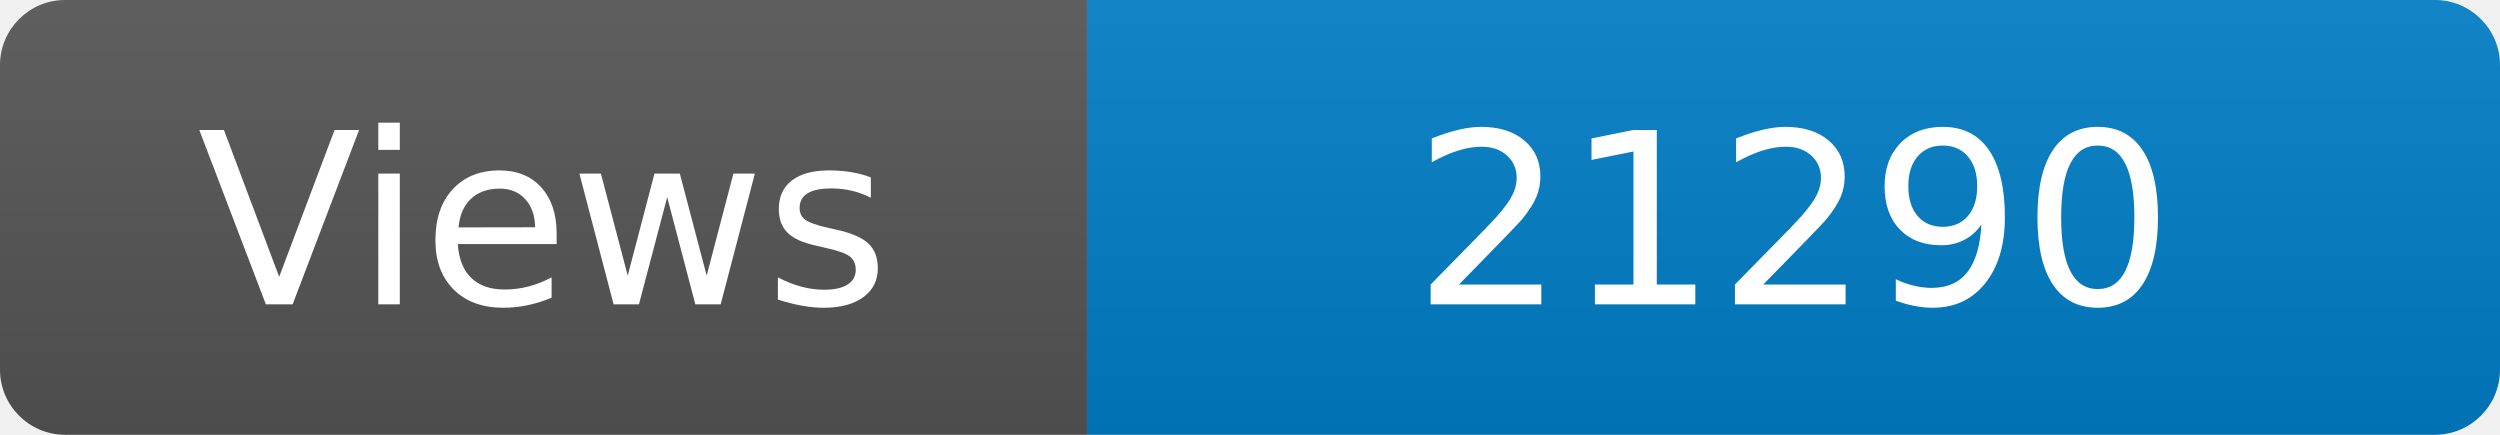
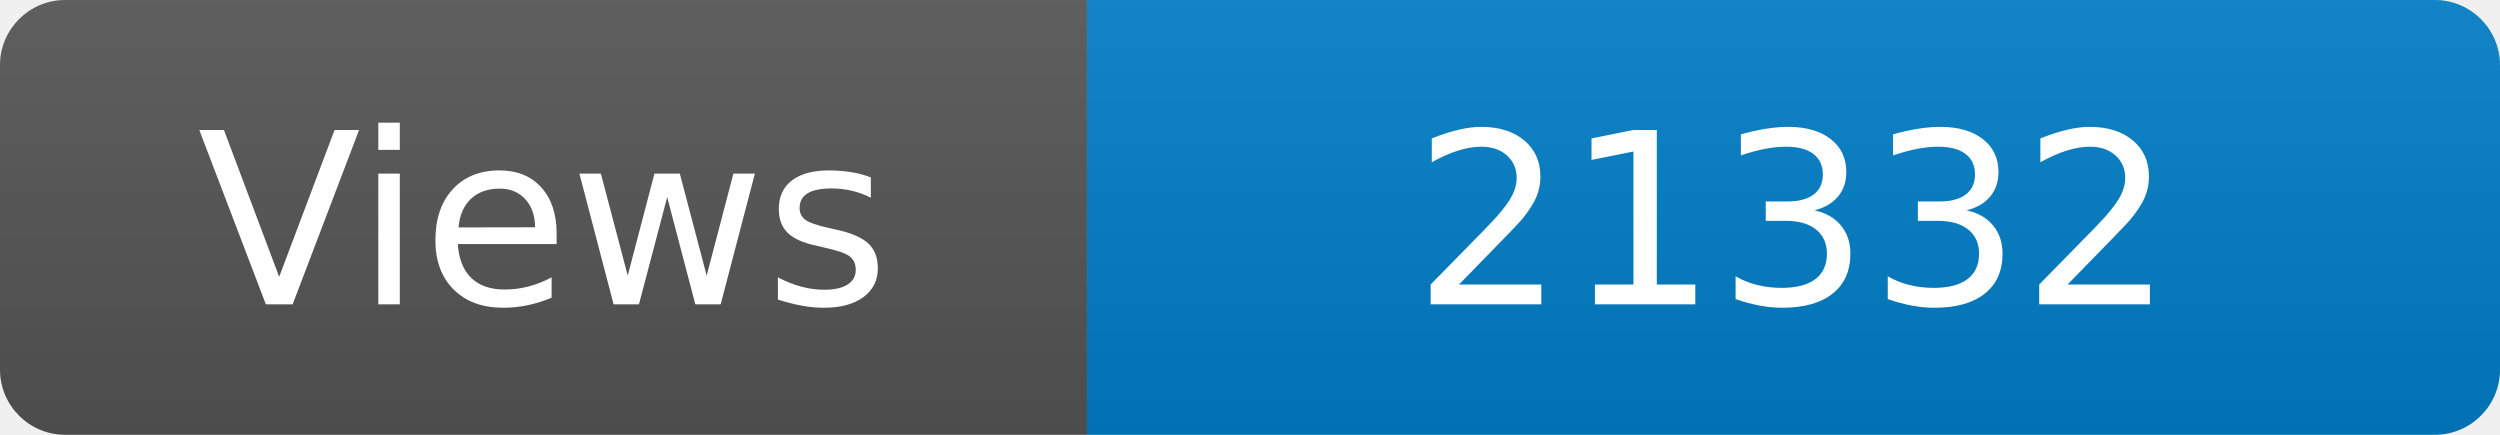
<svg xmlns="http://www.w3.org/2000/svg" width="115" height="20" role="img" aria-label="Maintained?: yes">
  <linearGradient id="s" x2="0" y2="100%">
    <stop offset="0" stop-color="#bbb" stop-opacity=".1" />
    <stop offset="1" stop-opacity=".1" />
  </linearGradient>
  <clipPath id="r">
    <rect width="115" height="20" rx="3" fill="#fff" />
  </clipPath>
  <g clip-path="url(#r)">
    <rect width="50" height="20" fill="#555" />
    <rect x="50" width="160" height="20" fill="#007ec6" />
    <rect width="115" height="20" fill="url(#s)" />
  </g>
  <g fill="#fff" text-anchor="middle" font-family="Verdana,Geneva,DejaVu Sans,sans-serif" font-size="110">
    <text x="250" y="140" transform="scale(.1)" fill="#fff">Views</text>
-     <text x="825" y="140" transform="scale(.1)" fill="#fff">21290</text>
+     <text x="825" y="140" transform="scale(.1)" fill="#fff">21332</text>
  </g>
</svg>
